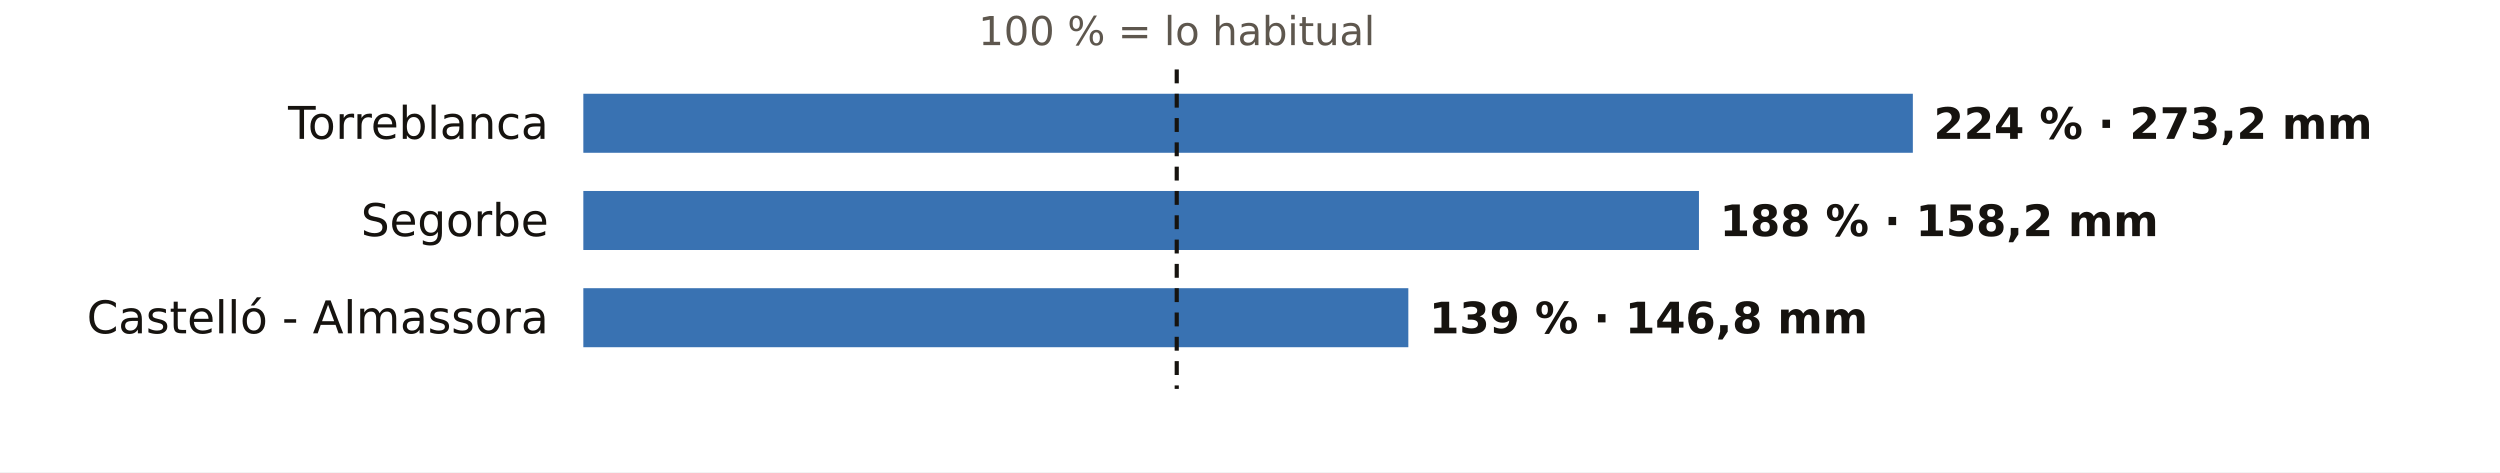
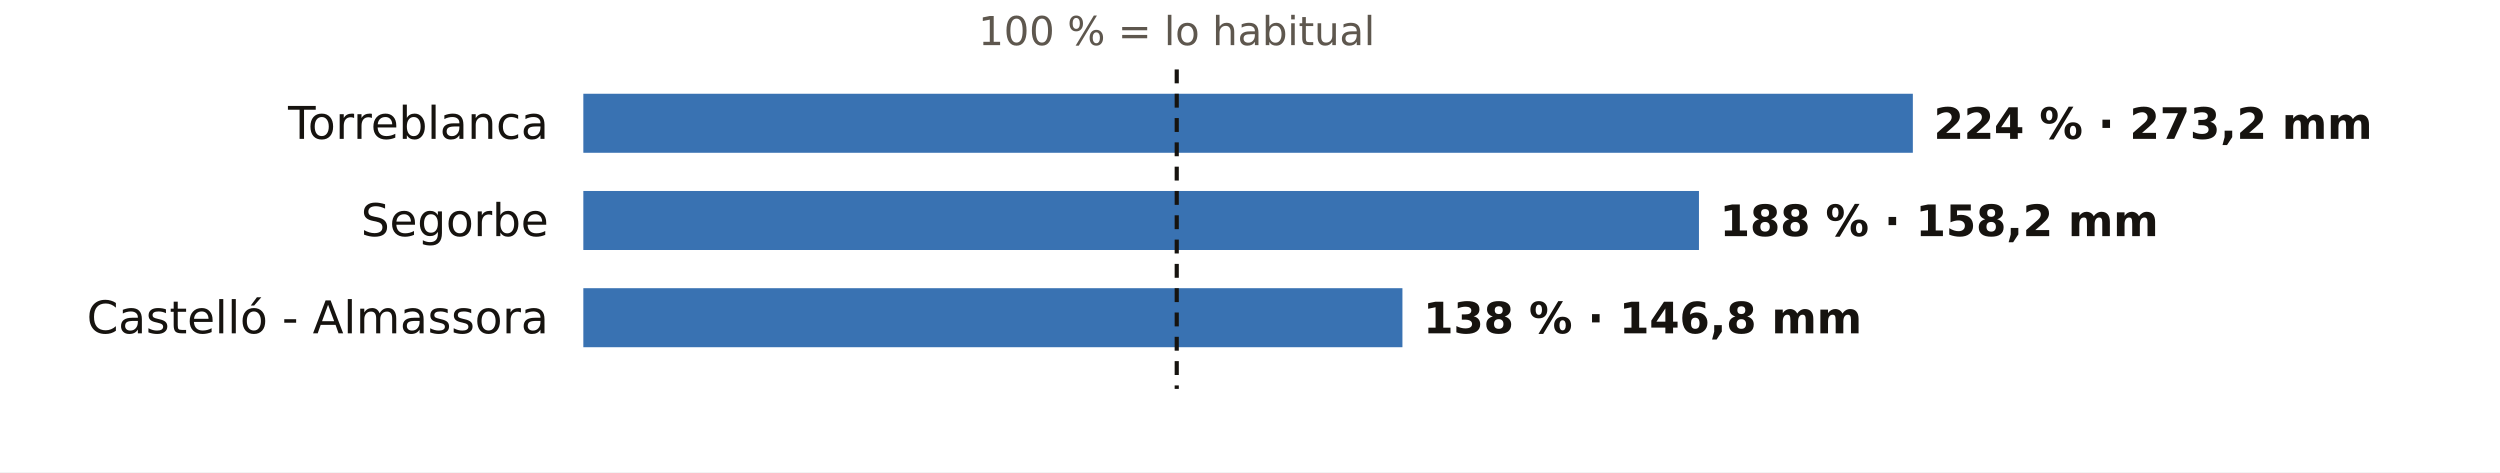
<svg xmlns="http://www.w3.org/2000/svg" viewBox="0 0 720 136" width="720" height="136" role="img" aria-label="El otoño en los pluviómetros de AEMET de Castellón: % de lo habitual">
  <rect width="720" height="136" fill="#FFFFFF" />
  <text x="338.9" y="13.0" font-size="11.5" fill="#5E574E" text-anchor="middle" font-weight="400" font-family="Public Sans, DejaVu Sans, Arial, sans-serif">100 % = lo habitual</text>
  <text x="158.0" y="40.0" font-size="13" fill="#16130F" text-anchor="end" font-weight="500" font-family="Public Sans, DejaVu Sans, Arial, sans-serif">Torreblanca</text>
  <rect x="168" y="27" width="382.9" height="17" fill="#1F5FA8" opacity="0.88" />
  <text x="556.9" y="40.0" font-size="12.5" fill="#16130F" text-anchor="start" font-weight="600" font-family="Public Sans, DejaVu Sans, Arial, sans-serif">224 % · 273,2 mm</text>
  <text x="158.0" y="68.0" font-size="13" fill="#16130F" text-anchor="end" font-weight="500" font-family="Public Sans, DejaVu Sans, Arial, sans-serif">Segorbe</text>
  <rect x="168" y="55" width="321.3" height="17" fill="#1F5FA8" opacity="0.88" />
  <text x="495.3" y="68.0" font-size="12.5" fill="#16130F" text-anchor="start" font-weight="600" font-family="Public Sans, DejaVu Sans, Arial, sans-serif">188 % · 158,2 mm</text>
  <text x="158.0" y="96.0" font-size="13" fill="#16130F" text-anchor="end" font-weight="500" font-family="Public Sans, DejaVu Sans, Arial, sans-serif">Castelló - Almassora</text>
-   <rect x="168" y="83" width="237.6" height="17" fill="#1F5FA8" opacity="0.88" />
-   <text x="411.6" y="96.0" font-size="12.5" fill="#16130F" text-anchor="start" font-weight="600" font-family="Public Sans, DejaVu Sans, Arial, sans-serif">139 % · 146,8 mm</text>
+   <rect x="168" y="83" width="235.9" height="17" fill="#1F5FA8" opacity="0.88" />
+   <text x="409.9" y="96.0" font-size="12.5" fill="#16130F" text-anchor="start" font-weight="600" font-family="Public Sans, DejaVu Sans, Arial, sans-serif">138 % · 146,8 mm</text>
  <line x1="338.9" x2="338.9" y1="20" y2="112" stroke="#16130F" stroke-width="1.2" stroke-dasharray="4 3" />
</svg>
